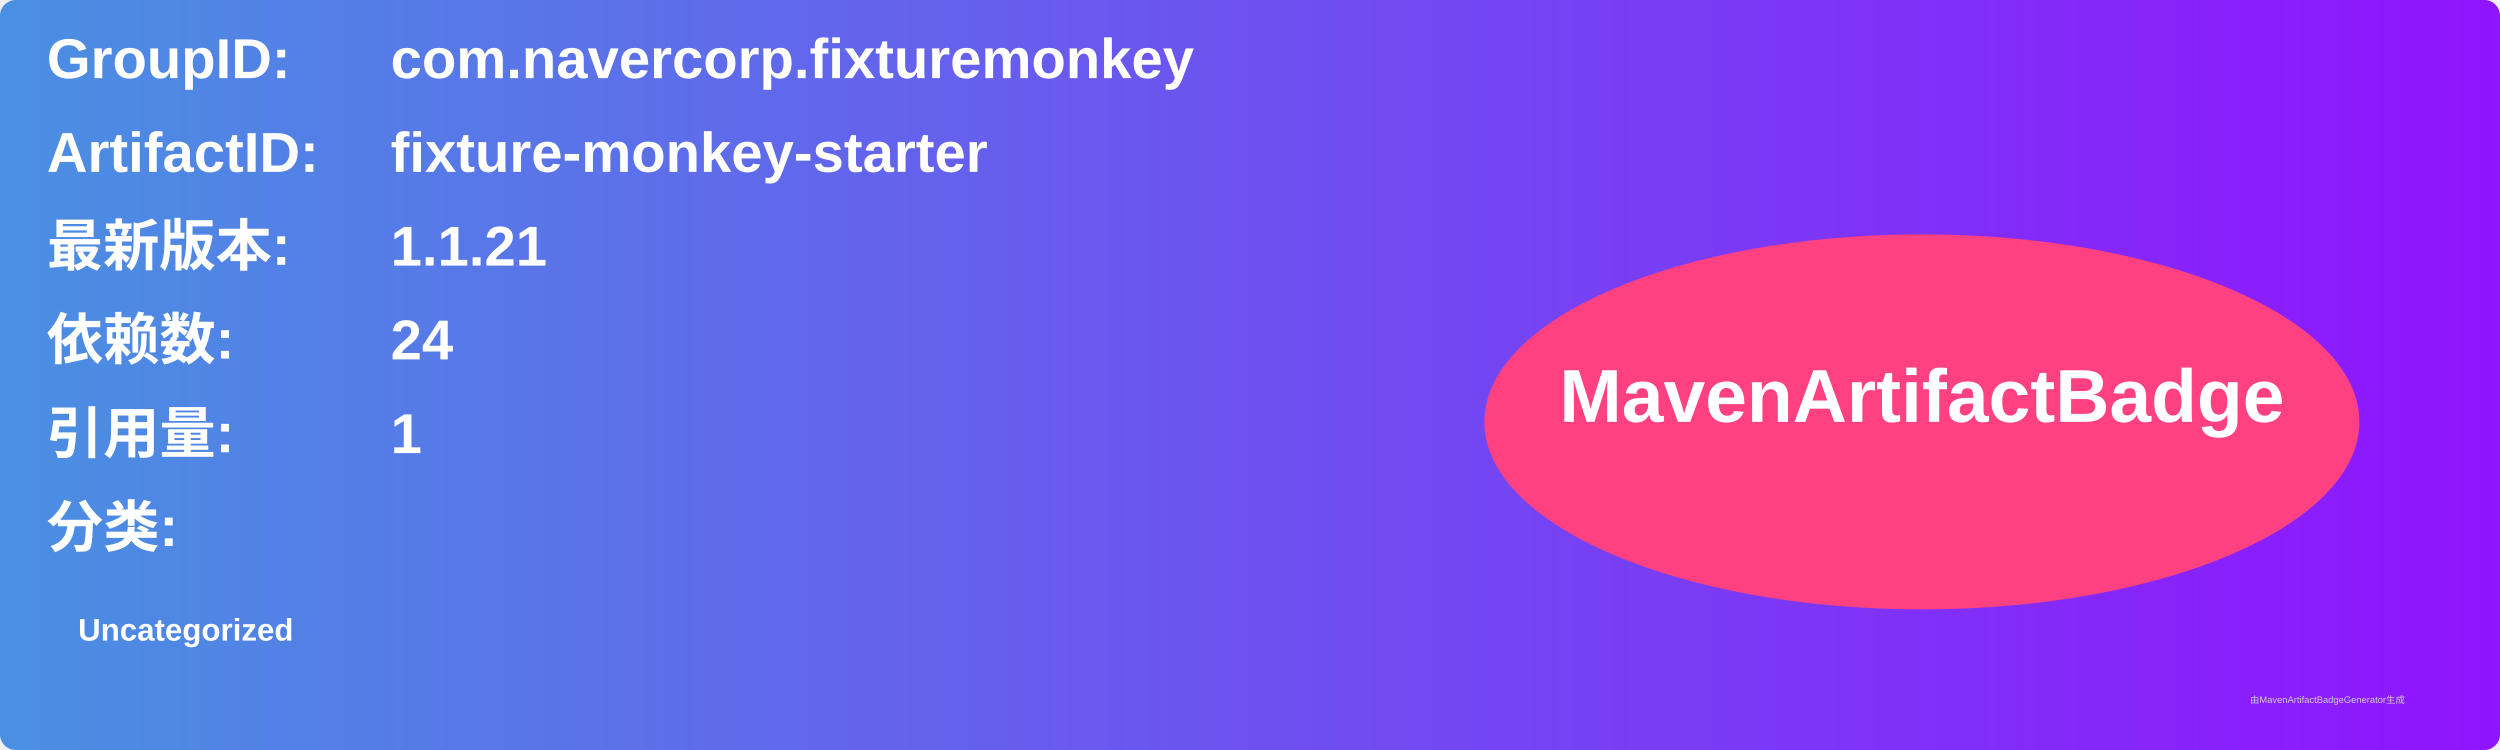
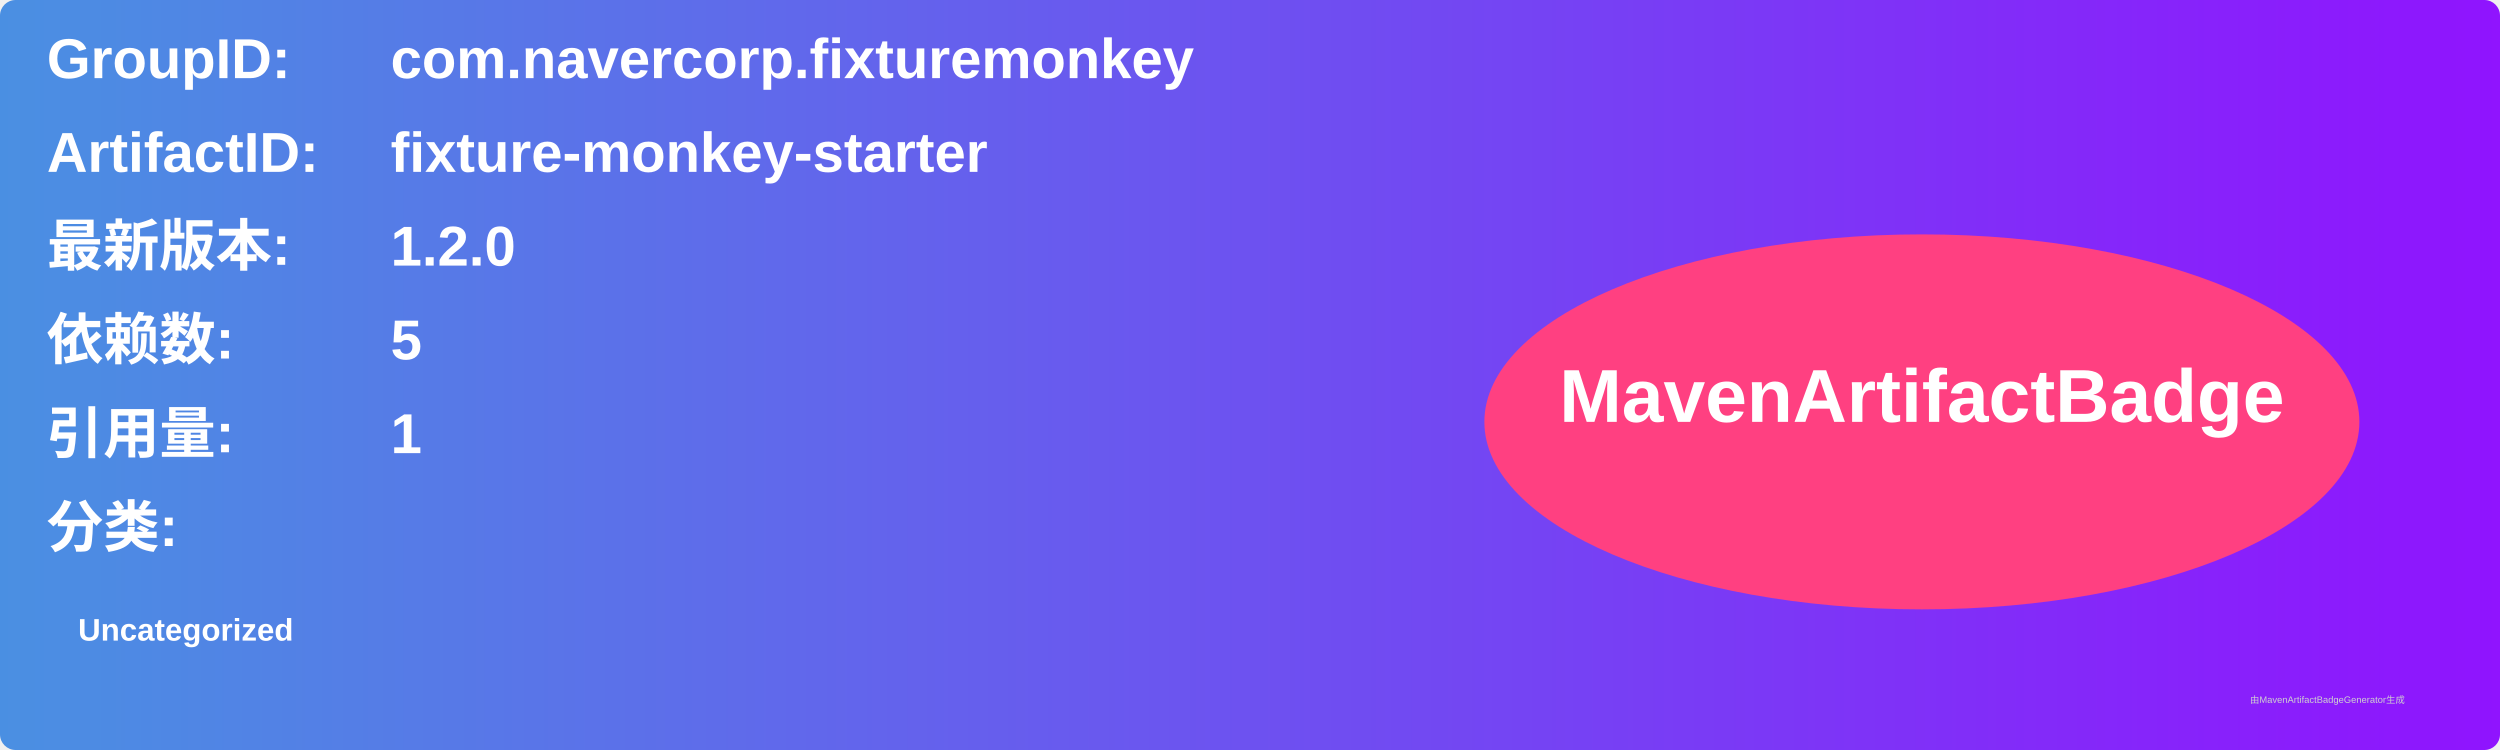
<svg xmlns="http://www.w3.org/2000/svg" width="800" height="240" viewBox="0 0 800 240">
  <linearGradient id="grad" x1="0%" y1="0%" x2="100%" y2="0%">
    <stop offset="0%" stop-color="#4a90e2" />
    <stop offset="100%" stop-color="#9013fe" />
  </linearGradient>
  <rect width="100%" height="100%" rx="5" ry="5" fill="url(#grad)" />
  <g transform="translate(15, 15)">
    <text x="0" y="10" font-family="Arial" font-size="18" fill="white" font-weight="bold" width="260">GroupID:</text>
    <text x="110" y="10" font-family="Arial" font-size="18" fill="white" font-weight="bold" width="460">com.navercorp.fixturemonkey</text>
    <text x="0" y="40" font-family="Arial" font-size="18" fill="white" font-weight="bold" width="260">ArtifactID:</text>
    <text x="110" y="40" font-family="Arial" font-size="18" fill="white" font-weight="bold" width="460">fixture-monkey-starter</text>
    <text x="0" y="70" font-family="Arial" font-size="18" fill="white" font-weight="bold">最新版本:</text>
    <text x="110" y="70" font-family="Arial" font-size="18" fill="white" font-weight="bold">
-       <tspan font-weight="bold">1.1.21</tspan>
+       <tspan font-weight="bold">1.2.0</tspan>
    </text>
    <text x="0" y="100" font-family="Arial" font-size="18" fill="white" font-weight="bold">依赖数: </text>
    <text x="110" y="100" font-family="Arial" font-size="18" fill="white">
-       <tspan font-weight="bold">24</tspan>
+       <tspan font-weight="bold">5</tspan>
    </text>
    <text x="0" y="130" font-family="Arial" font-size="18" fill="white" font-weight="bold">引用量: </text>
    <text x="110" y="130" font-family="Arial" font-size="18" fill="white">
      <tspan font-weight="bold">1</tspan>
    </text>
    <text x="0" y="160" font-family="Arial" font-size="18" fill="white" font-weight="bold">分类:</text>
    <text x="10" y="190" font-family="Arial" font-size="10" fill="white">
      <tspan font-weight="bold">Uncategorized</tspan>
    </text>
    <ellipse cx="600" cy="120" rx="140" ry="60" fill="#ff4081" />
    <text x="600" y="120" text-anchor="middle" font-family="Arial" font-size="24" fill="white" font-weight="bold">MavenArtifactBadge</text>
  </g>
  <text x="720" y="225" font-family="Arial" font-size="3" fill="#d0d0d0">由MavenArtifactBadgeGenerator生成</text>
</svg>
